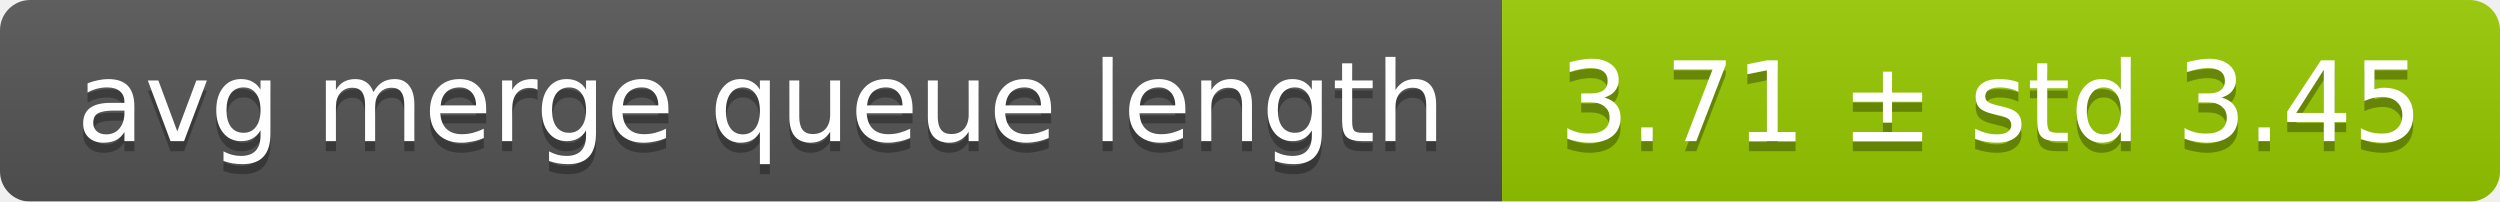
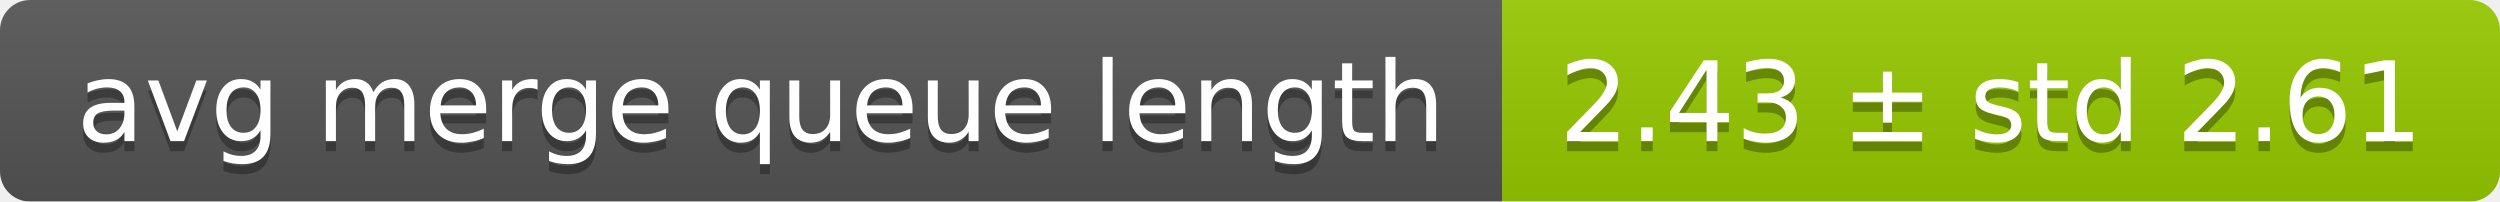
<svg xmlns="http://www.w3.org/2000/svg" width="248" height="20">
  <linearGradient id="smooth" x2="0" y2="100%">
    <stop offset="0" stop-color="#bbb" stop-opacity=".1" />
    <stop offset="1" stop-opacity=".1" />
  </linearGradient>
  <mask id="round">
    <rect width="248" height="20" rx="3" fill="#fff" />
  </mask>
  <g mask="url(#round)">
    <rect width="149" height="20" fill="#555" />
    <rect x="149" width="99" height="20" fill="#97ca00" />
    <rect width="248" height="20" fill="url(#smooth)" />
  </g>
  <g fill="#fff" text-anchor="middle" font-family="DejaVu Sans,Verdana,Geneva,sans-serif" font-size="11">
    <text x="75.5" y="15" fill="#010101" fill-opacity=".3">avg merge queue length</text>
    <text x="75.5" y="14">avg merge queue length</text>
-     <text x="197.5" y="15" fill="#010101" fill-opacity=".3">3.71 ± std 3.45</text>
-     <text x="197.5" y="14">3.71 ± std 3.45</text>
+     <text x="197.5" y="15" fill="#010101" fill-opacity=".3">2.43 ± std 2.61</text>
+     <text x="197.5" y="14">2.43 ± std 2.61</text>
  </g>
</svg>
